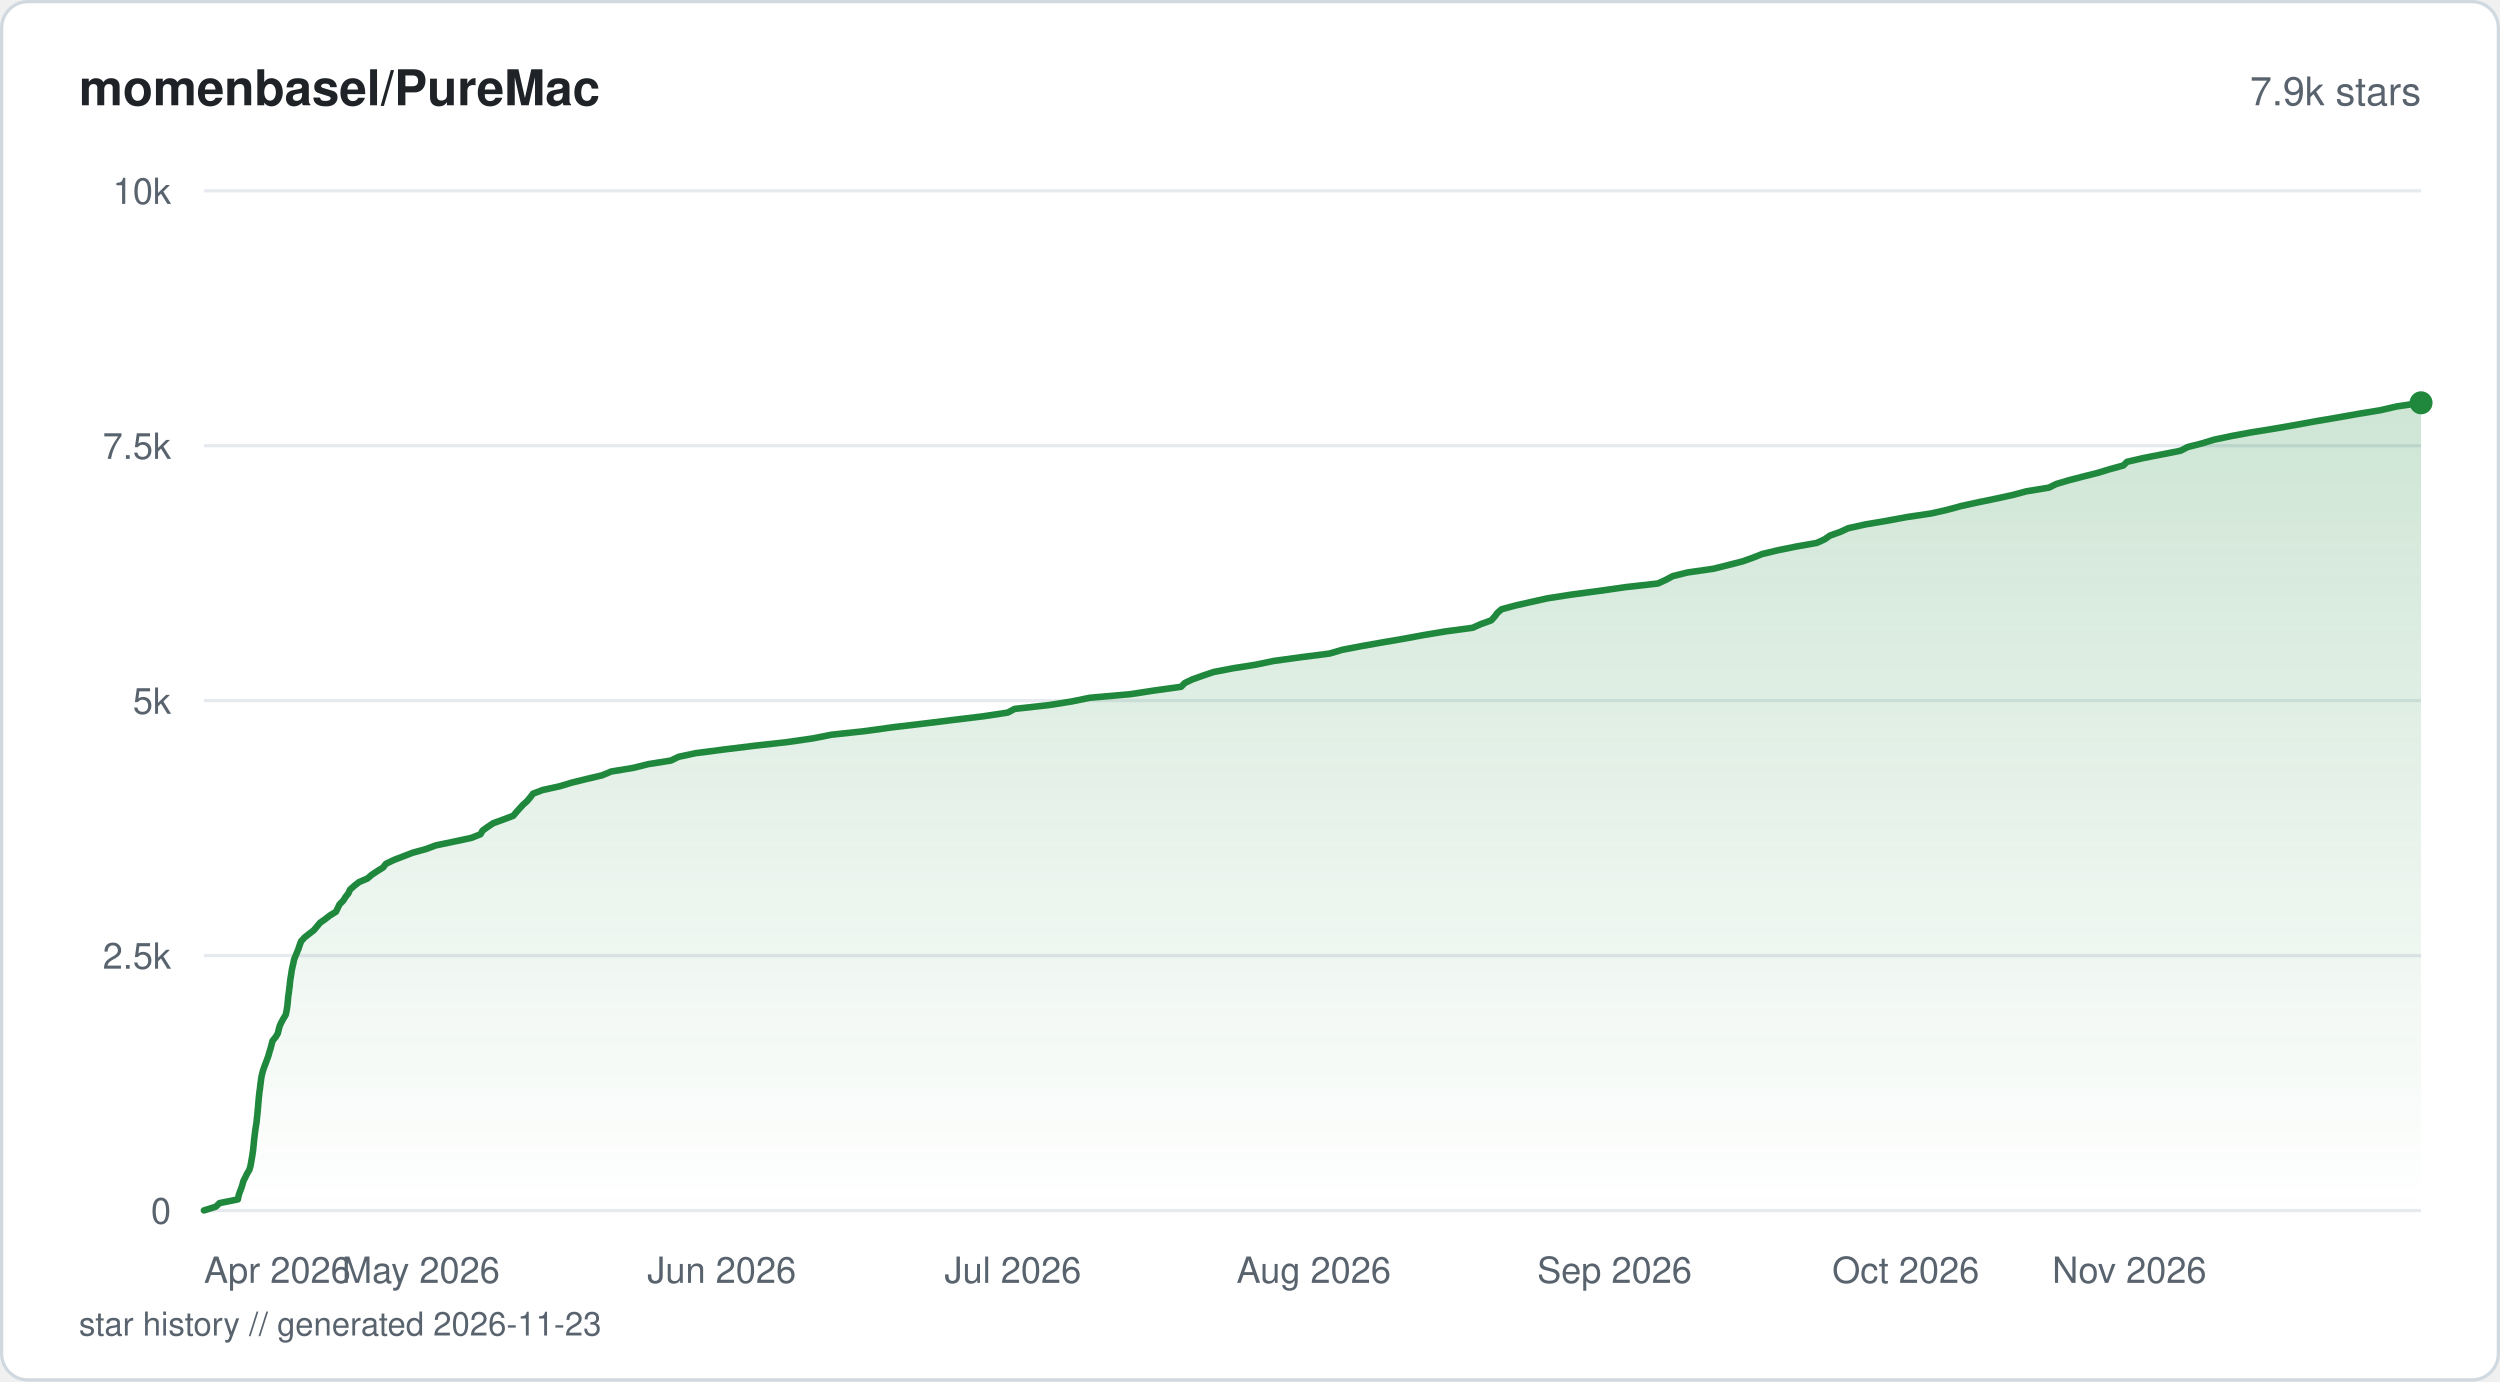
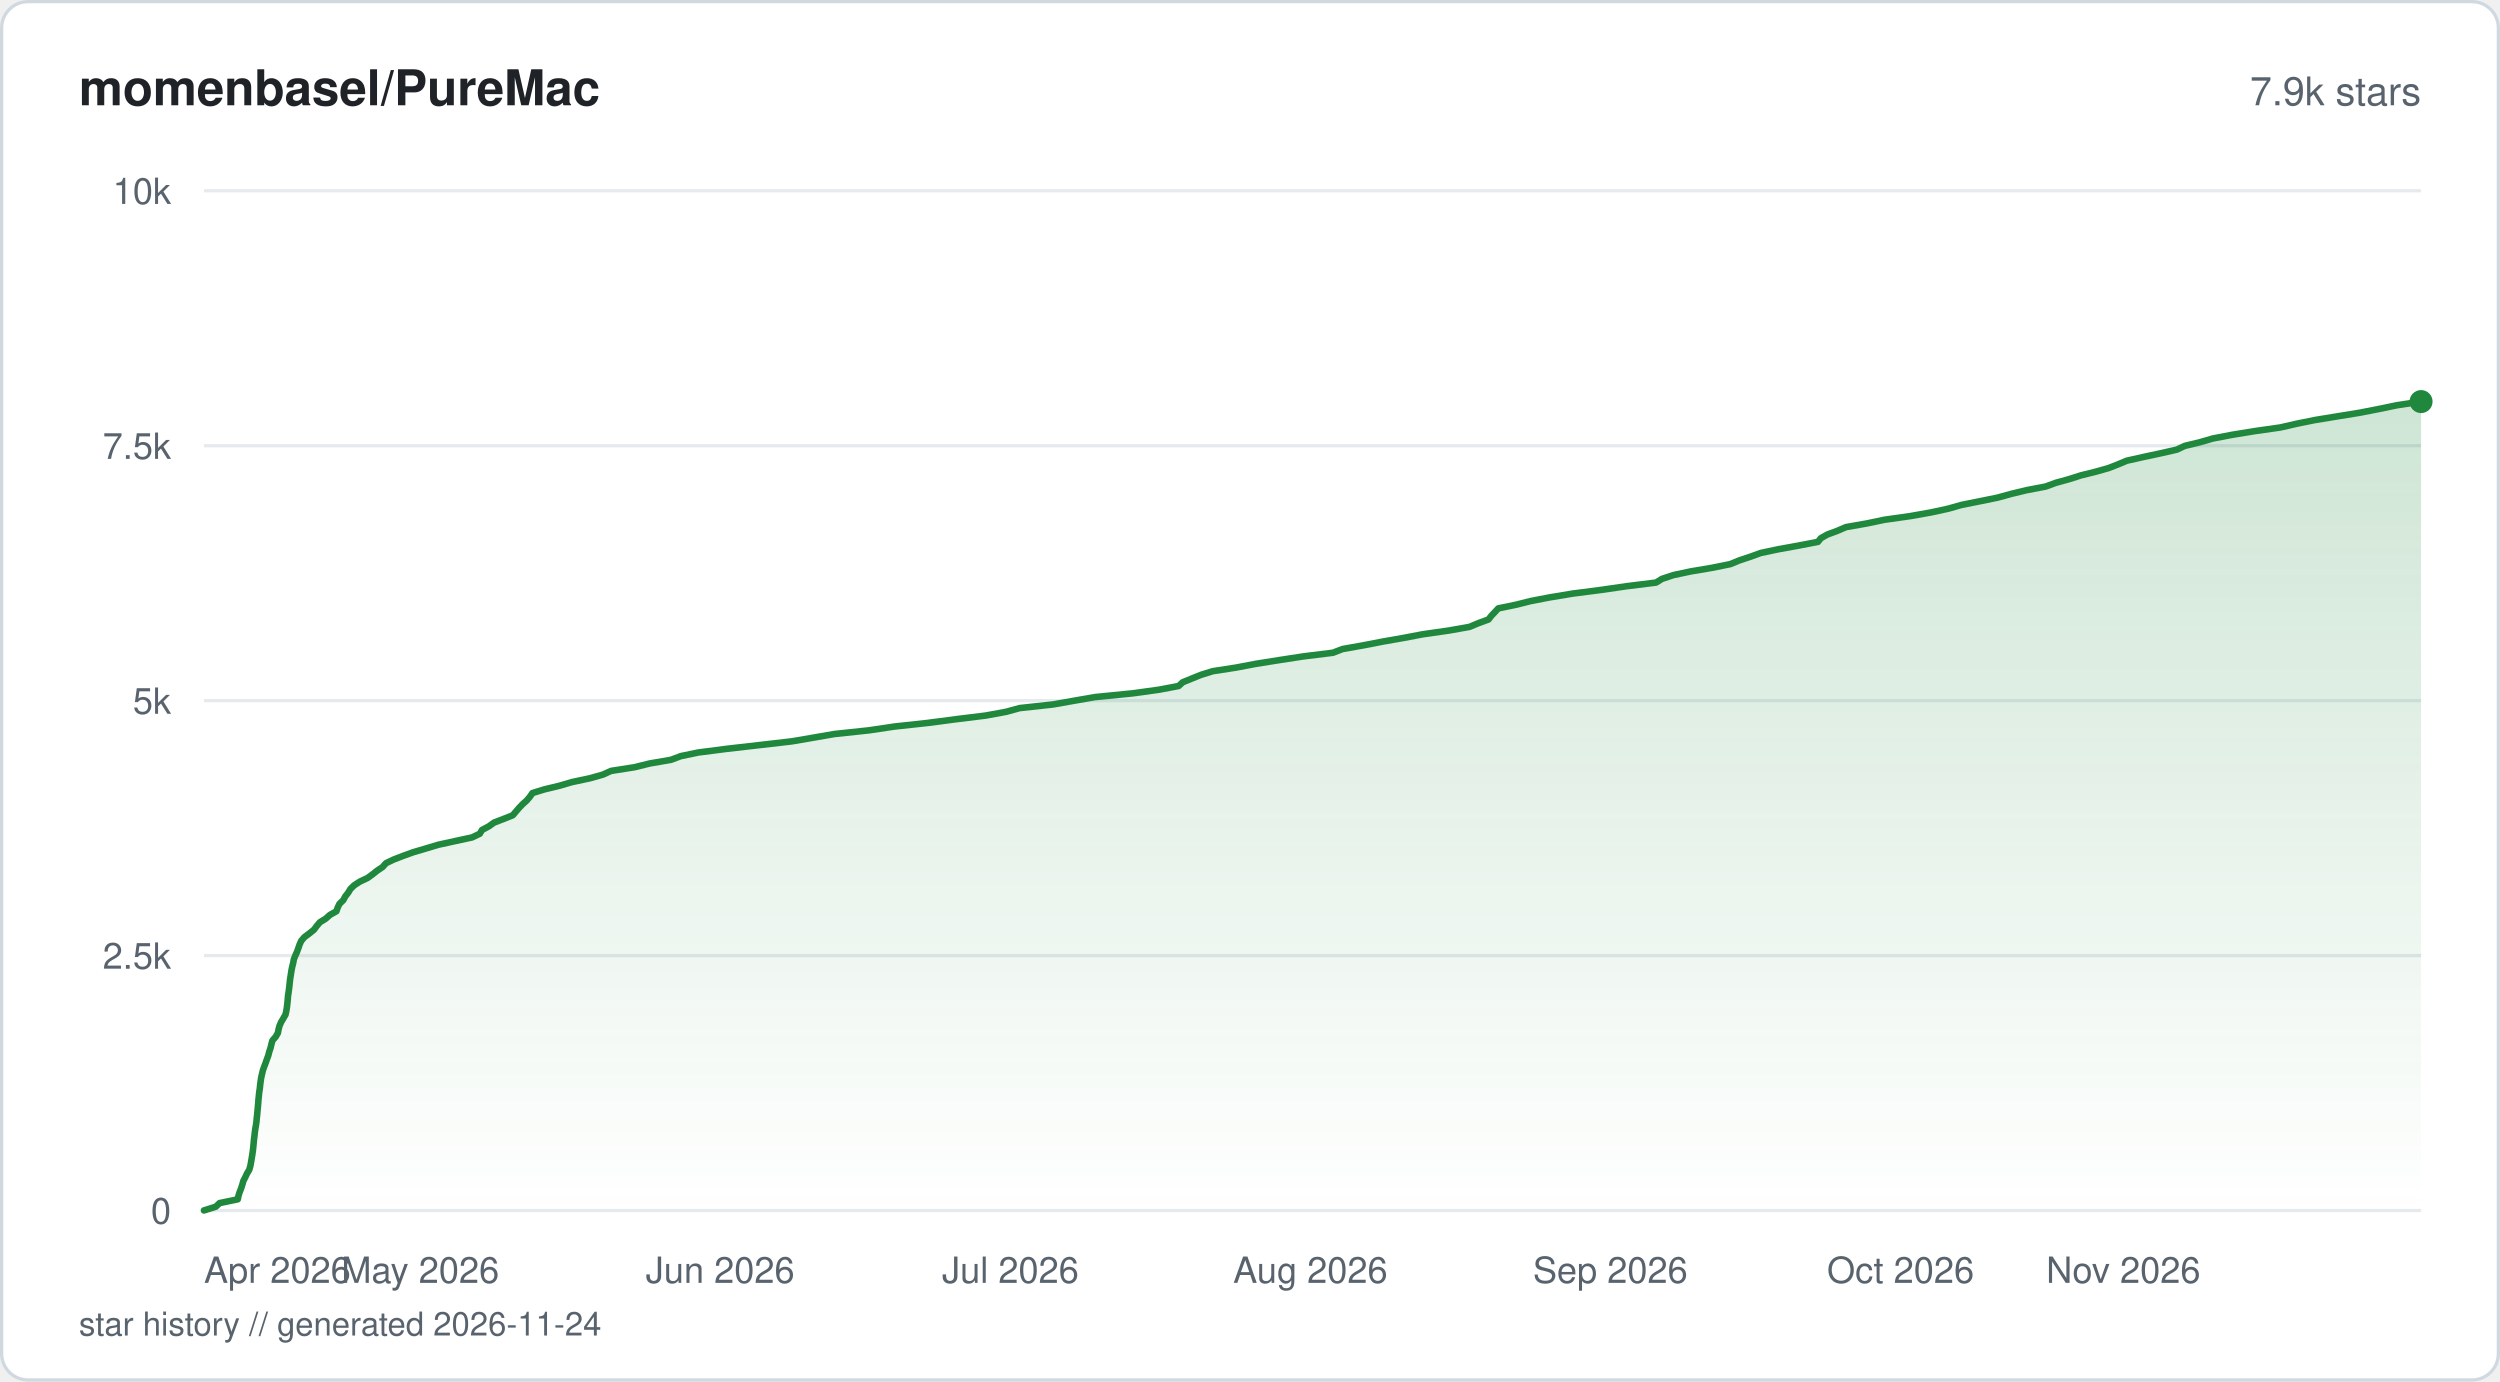
<svg xmlns="http://www.w3.org/2000/svg" viewBox="0 0 760 420" width="760" height="420" fill="none">
  <defs>
    <linearGradient id="fill-starhistorysvg" x1="0" y1="0" x2="0" y2="1">
      <stop offset="0%" stop-color="#1f883d" stop-opacity="0.22" />
      <stop offset="100%" stop-color="#1f883d" stop-opacity="0" />
    </linearGradient>
  </defs>
  <rect x="0.5" y="0.5" width="759" height="419" rx="8" fill="#ffffff" stroke="#d1d9e0" stroke-width="1" />
  <text x="24" y="32" fill="#1f2328" font-family="-apple-system, BlinkMacSystemFont, 'Segoe UI', Helvetica, Arial, sans-serif" font-size="15" font-weight="600">momenbasel/PureMac</text>
  <text x="736" y="32" fill="#59636e" font-family="-apple-system, BlinkMacSystemFont, 'Segoe UI', Helvetica, Arial, sans-serif" font-size="12" text-anchor="end">7.9k stars</text>
  <line x1="62" y1="368" x2="736" y2="368" stroke="#e6eaef" stroke-width="1" />
  <text x="52" y="372" fill="#59636e" font-family="-apple-system, BlinkMacSystemFont, 'Segoe UI', Helvetica, Arial, sans-serif" font-size="11" text-anchor="end">0</text>
  <line x1="62" y1="290.5" x2="736" y2="290.5" stroke="#e6eaef" stroke-width="1" />
  <text x="52" y="294.5" fill="#59636e" font-family="-apple-system, BlinkMacSystemFont, 'Segoe UI', Helvetica, Arial, sans-serif" font-size="11" text-anchor="end">2.5k</text>
  <line x1="62" y1="213" x2="736" y2="213" stroke="#e6eaef" stroke-width="1" />
  <text x="52" y="217" fill="#59636e" font-family="-apple-system, BlinkMacSystemFont, 'Segoe UI', Helvetica, Arial, sans-serif" font-size="11" text-anchor="end">5k</text>
  <line x1="62" y1="135.5" x2="736" y2="135.5" stroke="#e6eaef" stroke-width="1" />
  <text x="52" y="139.5" fill="#59636e" font-family="-apple-system, BlinkMacSystemFont, 'Segoe UI', Helvetica, Arial, sans-serif" font-size="11" text-anchor="end">7.5k</text>
  <line x1="62" y1="58" x2="736" y2="58" stroke="#e6eaef" stroke-width="1" />
  <text x="52" y="62" fill="#59636e" font-family="-apple-system, BlinkMacSystemFont, 'Segoe UI', Helvetica, Arial, sans-serif" font-size="11" text-anchor="end">10k</text>
-   <path d="M62 367.97 L65.59 366.85 L66.76 365.74 L72.31 364.62 L72.54 363.47 L72.9 362.36 L73.34 361.24 L73.7 360.13 L74 359.01 L74.58 357.89 L75.13 356.75 L75.81 355.63 L76.13 354.52 L76.34 353.4 L76.53 352.28 L76.72 351.17 L76.89 350.02 L77.02 348.9 L77.13 347.79 L77.23 346.67 L77.37 345.56 L77.49 344.44 L77.65 343.29 L77.83 342.18 L78 341.06 L78.1 339.95 L78.23 338.83 L78.33 337.71 L78.44 336.57 L78.53 335.45 L78.62 334.33 L78.73 333.22 L78.85 332.1 L79.02 330.99 L79.14 329.84 L79.3 328.72 L79.44 327.61 L79.68 326.49 L79.98 325.38 L80.36 324.26 L80.81 323.11 L81.22 322 L81.62 320.88 L81.92 319.76 L82.27 318.65 L82.56 317.53 L82.86 316.39 L83.79 315.27 L84.45 314.15 L84.72 313.04 L85.02 311.92 L85.52 310.81 L86.15 309.66 L86.84 308.54 L87.08 307.43 L87.28 306.31 L87.42 305.19 L87.52 304.08 L87.62 302.93 L87.79 301.82 L87.93 300.7 L88.07 299.58 L88.17 298.47 L88.33 297.35 L88.52 296.2 L88.68 295.09 L88.9 293.97 L89.17 292.86 L89.39 291.74 L89.83 290.62 L90.31 289.48 L90.76 288.36 L91.12 287.25 L91.55 286.13 L92.57 285.01 L93.96 283.9 L95.41 282.78 L96.37 281.63 L97.3 280.52 L98.88 279.4 L100.31 278.29 L102.13 277.17 L102.68 276.05 L103.22 274.91 L104.35 273.79 L105.03 272.68 L105.91 271.56 L106.41 270.44 L107.66 269.33 L109.11 268.18 L111.71 267.06 L113 265.95 L114.68 264.83 L116.45 263.72 L117.31 262.6 L119.7 261.45 L122.57 260.34 L125.47 259.22 L129.51 258.11 L132.52 256.99 L137.9 255.87 L143.25 254.73 L146.07 253.61 L146.71 252.49 L148.26 251.38 L149.93 250.26 L152.98 249.15 L156.03 248 L156.96 246.88 L157.97 245.77 L158.99 244.65 L160.24 243.54 L161.17 242.42 L162.05 241.27 L164.97 240.16 L170.11 239.04 L173.81 237.92 L178.31 236.81 L183.07 235.69 L185.76 234.55 L192.54 233.43 L197.01 232.31 L203.98 231.2 L206.25 230.08 L211.43 228.97 L220.3 227.82 L229.41 226.7 L239.35 225.59 L247.12 224.47 L252.8 223.35 L263.07 222.24 L271.34 221.09 L280.74 219.98 L289.76 218.86 L299 217.74 L306.33 216.63 L308.43 215.51 L318.76 214.36 L325.78 213.25 L331.23 212.13 L343.71 211.02 L351 209.9 L359.06 208.78 L360.17 207.64 L362.51 206.52 L365.63 205.41 L368.93 204.29 L374.76 203.17 L381.78 202.06 L387.15 200.94 L395.48 199.79 L404.2 198.68 L407.94 197.56 L413.7 196.45 L420.02 195.33 L426.54 194.21 L432.72 193.07 L439.41 191.95 L447.7 190.84 L450.19 189.72 L453.32 188.6 L454.34 187.49 L455.19 186.34 L456.46 185.22 L460.58 184.11 L465.47 182.99 L470.48 181.88 L477.68 180.76 L486.31 179.61 L494.07 178.5 L503.99 177.38 L506.43 176.27 L508.5 175.15 L513.02 174.03 L520.93 172.89 L525.4 171.77 L529.77 170.65 L532.88 169.54 L535.71 168.42 L540.32 167.31 L546 166.16 L552.32 165.04 L554.73 163.93 L556.32 162.81 L559.45 161.7 L561.86 160.58 L567.05 159.43 L573.57 158.32 L579.61 157.2 L587.15 156.08 L592.02 154.97 L596.11 153.85 L601.36 152.7 L606.75 151.59 L611.89 150.47 L616.03 149.36 L622.86 148.24 L625.12 147.13 L628.99 145.98 L633.31 144.86 L637.74 143.75 L641.38 142.63 L645.48 141.51 L646.6 140.4 L651.54 139.25 L657.23 138.14 L662.89 137.02 L665.05 135.9 L669.41 134.79 L673.06 133.67 L678.52 132.52 L684.54 131.41 L691.51 130.29 L697.85 129.18 L703.95 128.06 L710.55 126.94 L716.97 125.8 L723.76 124.68 L728.56 123.57 L736 122.45 L736 368 L62 368 Z" fill="url(#fill-starhistorysvg)" />
-   <path d="M62 367.97 L65.59 366.85 L66.76 365.74 L72.31 364.62 L72.54 363.47 L72.9 362.36 L73.34 361.24 L73.7 360.13 L74 359.01 L74.58 357.89 L75.13 356.75 L75.81 355.63 L76.13 354.52 L76.34 353.4 L76.53 352.28 L76.72 351.17 L76.89 350.02 L77.02 348.9 L77.13 347.79 L77.23 346.67 L77.37 345.56 L77.49 344.44 L77.65 343.29 L77.83 342.18 L78 341.06 L78.1 339.95 L78.23 338.83 L78.33 337.71 L78.44 336.57 L78.53 335.45 L78.62 334.33 L78.73 333.22 L78.85 332.1 L79.02 330.99 L79.14 329.84 L79.3 328.72 L79.44 327.61 L79.68 326.49 L79.98 325.38 L80.36 324.26 L80.81 323.11 L81.22 322 L81.62 320.88 L81.92 319.76 L82.27 318.65 L82.56 317.53 L82.86 316.39 L83.79 315.27 L84.45 314.15 L84.72 313.04 L85.02 311.92 L85.52 310.81 L86.15 309.66 L86.84 308.54 L87.08 307.43 L87.28 306.31 L87.42 305.19 L87.52 304.08 L87.62 302.93 L87.79 301.82 L87.93 300.7 L88.07 299.58 L88.17 298.47 L88.33 297.35 L88.52 296.2 L88.68 295.09 L88.9 293.97 L89.17 292.86 L89.39 291.74 L89.83 290.62 L90.31 289.48 L90.76 288.36 L91.12 287.25 L91.55 286.13 L92.57 285.01 L93.96 283.9 L95.41 282.78 L96.37 281.63 L97.3 280.52 L98.88 279.4 L100.31 278.29 L102.13 277.17 L102.68 276.05 L103.22 274.91 L104.35 273.79 L105.03 272.68 L105.91 271.56 L106.41 270.44 L107.66 269.33 L109.11 268.18 L111.71 267.06 L113 265.95 L114.68 264.83 L116.45 263.72 L117.31 262.6 L119.7 261.45 L122.57 260.34 L125.47 259.22 L129.51 258.11 L132.52 256.99 L137.9 255.87 L143.25 254.73 L146.07 253.61 L146.71 252.49 L148.26 251.38 L149.93 250.26 L152.98 249.15 L156.03 248 L156.96 246.88 L157.97 245.77 L158.99 244.65 L160.24 243.54 L161.17 242.42 L162.05 241.27 L164.97 240.16 L170.11 239.04 L173.81 237.92 L178.31 236.81 L183.07 235.69 L185.76 234.55 L192.54 233.43 L197.01 232.31 L203.98 231.2 L206.25 230.08 L211.43 228.97 L220.3 227.82 L229.41 226.7 L239.35 225.59 L247.12 224.47 L252.8 223.35 L263.07 222.24 L271.34 221.09 L280.74 219.98 L289.76 218.86 L299 217.74 L306.33 216.63 L308.43 215.51 L318.76 214.36 L325.78 213.25 L331.23 212.13 L343.71 211.02 L351 209.9 L359.06 208.78 L360.17 207.64 L362.51 206.52 L365.63 205.41 L368.93 204.29 L374.76 203.17 L381.78 202.06 L387.15 200.94 L395.48 199.79 L404.2 198.68 L407.94 197.56 L413.7 196.45 L420.02 195.33 L426.54 194.21 L432.72 193.07 L439.41 191.95 L447.7 190.84 L450.19 189.72 L453.32 188.6 L454.34 187.49 L455.19 186.34 L456.46 185.22 L460.58 184.11 L465.47 182.99 L470.48 181.88 L477.68 180.76 L486.31 179.61 L494.07 178.5 L503.99 177.38 L506.43 176.27 L508.5 175.15 L513.02 174.03 L520.93 172.89 L525.4 171.77 L529.77 170.65 L532.88 169.54 L535.71 168.42 L540.32 167.31 L546 166.16 L552.32 165.04 L554.73 163.93 L556.32 162.81 L559.45 161.7 L561.86 160.58 L567.05 159.43 L573.57 158.32 L579.61 157.2 L587.15 156.08 L592.02 154.97 L596.11 153.85 L601.36 152.7 L606.75 151.59 L611.89 150.47 L616.03 149.36 L622.86 148.24 L625.12 147.13 L628.99 145.98 L633.31 144.86 L637.74 143.75 L641.38 142.63 L645.48 141.51 L646.6 140.4 L651.54 139.25 L657.23 138.14 L662.89 137.02 L665.05 135.9 L669.41 134.79 L673.06 133.67 L678.52 132.52 L684.54 131.41 L691.51 130.29 L697.85 129.18 L703.95 128.06 L710.55 126.94 L716.97 125.8 L723.76 124.68 L728.56 123.57 L736 122.45" stroke="#1f883d" stroke-width="2" stroke-linejoin="round" stroke-linecap="round" fill="none" />
-   <circle cx="736" cy="122.45" r="3.5" fill="#1f883d" />
+   <path d="M62 367.97 L65.58 366.85 L66.75 365.74 L72.28 364.59 L72.51 363.47 L72.87 362.36 L73.31 361.24 L73.67 360.1 L73.99 358.98 L74.57 357.86 L75.09 356.75 L75.77 355.63 L76.1 354.48 L76.31 353.37 L76.49 352.25 L76.68 351.14 L76.85 349.99 L76.98 348.87 L77.09 347.76 L77.18 346.64 L77.33 345.53 L77.45 344.38 L77.6 343.26 L77.79 342.15 L77.96 341.03 L78.05 339.91 L78.19 338.77 L78.28 337.65 L78.39 336.54 L78.49 335.42 L78.57 334.27 L78.69 333.16 L78.8 332.04 L78.98 330.92 L79.09 329.81 L79.24 328.66 L79.41 327.55 L79.67 326.43 L79.94 325.31 L80.35 324.17 L80.78 323.05 L81.17 321.93 L81.58 320.82 L81.86 319.7 L82.25 318.56 L82.51 317.44 L82.81 316.32 L83.79 315.21 L84.47 314.06 L84.68 312.94 L84.98 311.83 L85.47 310.71 L86.13 309.6 L86.79 308.45 L87.04 307.33 L87.22 306.22 L87.35 305.1 L87.46 303.99 L87.55 302.84 L87.72 301.72 L87.87 300.61 L88 299.49 L88.11 298.34 L88.26 297.23 L88.44 296.11 L88.61 295 L88.84 293.88 L89.13 292.73 L89.33 291.62 L89.78 290.5 L90.28 289.38 L90.7 288.24 L91.08 287.12 L91.58 286.01 L92.54 284.89 L94.04 283.77 L95.45 282.63 L96.28 281.51 L97.22 280.39 L99.01 279.28 L100.3 278.13 L102.27 277.02 L102.66 275.9 L103.19 274.78 L104.34 273.67 L104.95 272.52 L105.84 271.4 L106.5 270.29 L107.62 269.17 L109.38 268.02 L111.73 266.91 L113.27 265.79 L114.66 264.68 L116.33 263.56 L117.34 262.41 L119.67 261.3 L122.57 260.18 L125.65 259.07 L129.44 257.95 L133.28 256.8 L138.36 255.69 L143.52 254.57 L145.84 253.46 L146.53 252.31 L148.64 251.19 L150.17 250.08 L153.07 248.96 L155.89 247.84 L156.85 246.7 L157.81 245.58 L158.89 244.46 L160.13 243.35 L161.1 242.2 L161.87 241.09 L165.5 239.97 L170.14 238.85 L173.93 237.74 L179.35 236.59 L183.29 235.48 L185.74 234.36 L192.88 233.24 L197.49 232.1 L203.99 230.98 L206.97 229.86 L212.33 228.75 L221.04 227.63 L231.02 226.49 L240.72 225.37 L247.25 224.25 L253.66 223.14 L264.16 222.02 L271.89 220.87 L282.1 219.76 L290.66 218.64 L299.65 217.53 L305.9 216.38 L309.97 215.26 L320.14 214.15 L326.48 213.03 L332.82 211.92 L344.39 210.77 L352.46 209.65 L358.32 208.54 L359.52 207.42 L362.33 206.27 L365.08 205.16 L368.69 204.04 L375.86 202.93 L381.74 201.81 L388.96 200.66 L396.2 199.55 L405.24 198.43 L408.11 197.31 L414.53 196.17 L420.3 195.05 L426.62 193.94 L432.5 192.82 L440.35 191.7 L446.77 190.56 L449.43 189.44 L452.5 188.32 L453.36 187.21 L454.46 186.06 L455.48 184.95 L460.9 183.83 L465.38 182.71 L471.16 181.6 L478.08 180.45 L486.77 179.33 L494.41 178.22 L503.45 177.1 L505.21 175.99 L508.66 174.84 L513.92 173.72 L520.48 172.61 L526.02 171.49 L528.82 170.34 L532.17 169.23 L535.24 168.11 L540.48 167 L546.66 165.88 L552.65 164.73 L553.53 163.62 L555.51 162.5 L558.51 161.39 L561.19 160.24 L567.55 159.12 L572.86 158.01 L580.77 156.89 L587.06 155.77 L592.3 154.63 L596.24 153.51 L601.77 152.4 L607.27 151.28 L611.46 150.13 L616.04 149.02 L621.91 147.9 L624.95 146.78 L628.98 145.67 L632.59 144.52 L637.06 143.41 L641.02 142.29 L643.88 141.17 L646.53 140.06 L651.66 138.91 L656.9 137.79 L661.76 136.68 L664.14 135.56 L668.85 134.42 L672.71 133.3 L678.57 132.18 L685.35 131.07 L693.21 129.95 L698.25 128.8 L703.73 127.69 L710.59 126.57 L717.4 125.46 L723.3 124.31 L728.7 123.19 L736 122.08 L736 368 L62 368 Z" fill="url(#fill-starhistorysvg)" />
+   <path d="M62 367.97 L65.58 366.85 L66.75 365.74 L72.28 364.59 L72.51 363.47 L72.87 362.36 L73.31 361.24 L73.67 360.1 L73.99 358.98 L74.57 357.86 L75.09 356.75 L75.77 355.63 L76.1 354.48 L76.31 353.37 L76.49 352.25 L76.68 351.14 L76.85 349.99 L76.98 348.87 L77.09 347.76 L77.18 346.64 L77.33 345.53 L77.45 344.38 L77.6 343.26 L77.79 342.15 L77.96 341.03 L78.05 339.91 L78.19 338.77 L78.28 337.65 L78.39 336.54 L78.49 335.42 L78.57 334.27 L78.69 333.16 L78.8 332.04 L78.98 330.92 L79.09 329.81 L79.24 328.66 L79.41 327.55 L79.67 326.43 L79.94 325.31 L80.35 324.17 L80.78 323.05 L81.17 321.93 L81.58 320.82 L81.86 319.7 L82.25 318.56 L82.51 317.44 L82.81 316.32 L83.79 315.21 L84.47 314.06 L84.68 312.94 L84.98 311.83 L85.47 310.71 L86.13 309.6 L86.79 308.45 L87.04 307.33 L87.22 306.22 L87.35 305.1 L87.46 303.99 L87.55 302.84 L87.72 301.72 L87.87 300.61 L88 299.49 L88.11 298.34 L88.26 297.23 L88.44 296.11 L88.61 295 L88.84 293.88 L89.13 292.73 L89.33 291.62 L89.78 290.5 L90.28 289.38 L90.7 288.24 L91.08 287.12 L91.58 286.01 L92.54 284.89 L94.04 283.77 L95.45 282.63 L96.28 281.51 L97.22 280.39 L99.01 279.28 L100.3 278.13 L102.27 277.02 L102.66 275.9 L103.19 274.78 L104.34 273.67 L104.95 272.52 L105.84 271.4 L106.5 270.29 L107.62 269.17 L109.38 268.02 L111.73 266.91 L113.27 265.79 L114.66 264.68 L116.33 263.56 L117.34 262.41 L119.67 261.3 L122.57 260.18 L125.65 259.07 L129.44 257.95 L133.28 256.8 L138.36 255.69 L143.52 254.57 L145.84 253.46 L146.53 252.31 L148.64 251.19 L150.17 250.08 L153.07 248.96 L155.89 247.84 L156.85 246.7 L157.81 245.58 L158.89 244.46 L160.13 243.35 L161.1 242.2 L161.87 241.09 L165.5 239.97 L170.14 238.85 L173.93 237.74 L179.35 236.59 L183.29 235.48 L185.74 234.36 L192.88 233.24 L197.49 232.1 L203.99 230.98 L206.97 229.86 L212.33 228.75 L221.04 227.63 L231.02 226.49 L240.72 225.37 L247.25 224.25 L253.66 223.14 L264.16 222.02 L271.89 220.87 L282.1 219.76 L290.66 218.64 L299.65 217.53 L305.9 216.38 L309.97 215.26 L320.14 214.15 L326.48 213.03 L332.82 211.92 L344.39 210.77 L352.46 209.65 L358.32 208.54 L359.52 207.42 L362.33 206.27 L365.08 205.16 L368.69 204.04 L375.86 202.93 L381.74 201.81 L388.96 200.66 L396.2 199.55 L405.24 198.43 L408.11 197.31 L414.53 196.17 L420.3 195.05 L426.62 193.94 L432.5 192.82 L440.35 191.7 L446.77 190.56 L449.43 189.44 L452.5 188.32 L453.36 187.21 L454.46 186.06 L455.48 184.95 L460.9 183.83 L465.38 182.71 L471.16 181.6 L478.08 180.45 L486.77 179.33 L494.41 178.22 L503.45 177.1 L505.21 175.99 L508.66 174.84 L513.92 173.72 L520.48 172.61 L526.02 171.49 L528.82 170.34 L532.17 169.23 L535.24 168.11 L540.48 167 L546.66 165.88 L552.65 164.73 L553.53 163.62 L555.51 162.5 L558.51 161.39 L561.19 160.24 L567.55 159.12 L572.86 158.01 L580.77 156.89 L587.06 155.77 L592.3 154.63 L596.24 153.51 L601.77 152.4 L607.27 151.28 L611.46 150.13 L616.04 149.02 L621.91 147.9 L624.95 146.78 L628.98 145.67 L632.59 144.52 L637.06 143.41 L641.02 142.29 L643.88 141.17 L646.53 140.06 L651.66 138.91 L656.9 137.79 L661.76 136.68 L664.14 135.56 L668.85 134.42 L672.71 133.3 L678.57 132.18 L685.35 131.07 L693.21 129.95 L698.25 128.8 L703.73 127.69 L710.59 126.57 L717.4 125.46 L723.3 124.31 L728.7 123.19 L736 122.08" stroke="#1f883d" stroke-width="2" stroke-linejoin="round" stroke-linecap="round" fill="none" />
+   <circle cx="736" cy="122.08" r="3.5" fill="#1f883d" />
  <text x="62" y="390" fill="#59636e" font-family="-apple-system, BlinkMacSystemFont, 'Segoe UI', Helvetica, Arial, sans-serif" font-size="11" text-anchor="start">Apr 2026</text>
-   <text x="127.95" y="390" fill="#59636e" font-family="-apple-system, BlinkMacSystemFont, 'Segoe UI', Helvetica, Arial, sans-serif" font-size="11" text-anchor="middle">May 2026</text>
-   <text x="219.4" y="390" fill="#59636e" font-family="-apple-system, BlinkMacSystemFont, 'Segoe UI', Helvetica, Arial, sans-serif" font-size="11" text-anchor="middle">Jun 2026</text>
-   <text x="307.91" y="390" fill="#59636e" font-family="-apple-system, BlinkMacSystemFont, 'Segoe UI', Helvetica, Arial, sans-serif" font-size="11" text-anchor="middle">Jul 2026</text>
-   <text x="399.37" y="390" fill="#59636e" font-family="-apple-system, BlinkMacSystemFont, 'Segoe UI', Helvetica, Arial, sans-serif" font-size="11" text-anchor="middle">Aug 2026</text>
-   <text x="490.82" y="390" fill="#59636e" font-family="-apple-system, BlinkMacSystemFont, 'Segoe UI', Helvetica, Arial, sans-serif" font-size="11" text-anchor="middle">Sep 2026</text>
-   <text x="579.33" y="390" fill="#59636e" font-family="-apple-system, BlinkMacSystemFont, 'Segoe UI', Helvetica, Arial, sans-serif" font-size="11" text-anchor="middle">Oct 2026</text>
-   <text x="670.78" y="390" fill="#59636e" font-family="-apple-system, BlinkMacSystemFont, 'Segoe UI', Helvetica, Arial, sans-serif" font-size="11" text-anchor="end">Nov 2026</text>
-   <text x="24" y="406" fill="#59636e" font-family="-apple-system, BlinkMacSystemFont, 'Segoe UI', Helvetica, Arial, sans-serif" font-size="10">star history // generated 2026-11-23</text>
+   <text x="127.75" y="390" fill="#59636e" font-family="-apple-system, BlinkMacSystemFont, 'Segoe UI', Helvetica, Arial, sans-serif" font-size="11" text-anchor="middle">May 2026</text>
+   <text x="218.93" y="390" fill="#59636e" font-family="-apple-system, BlinkMacSystemFont, 'Segoe UI', Helvetica, Arial, sans-serif" font-size="11" text-anchor="middle">Jun 2026</text>
+   <text x="307.17" y="390" fill="#59636e" font-family="-apple-system, BlinkMacSystemFont, 'Segoe UI', Helvetica, Arial, sans-serif" font-size="11" text-anchor="middle">Jul 2026</text>
+   <text x="398.35" y="390" fill="#59636e" font-family="-apple-system, BlinkMacSystemFont, 'Segoe UI', Helvetica, Arial, sans-serif" font-size="11" text-anchor="middle">Aug 2026</text>
+   <text x="489.53" y="390" fill="#59636e" font-family="-apple-system, BlinkMacSystemFont, 'Segoe UI', Helvetica, Arial, sans-serif" font-size="11" text-anchor="middle">Sep 2026</text>
+   <text x="577.77" y="390" fill="#59636e" font-family="-apple-system, BlinkMacSystemFont, 'Segoe UI', Helvetica, Arial, sans-serif" font-size="11" text-anchor="middle">Oct 2026</text>
+   <text x="668.95" y="390" fill="#59636e" font-family="-apple-system, BlinkMacSystemFont, 'Segoe UI', Helvetica, Arial, sans-serif" font-size="11" text-anchor="end">Nov 2026</text>
+   <text x="24" y="406" fill="#59636e" font-family="-apple-system, BlinkMacSystemFont, 'Segoe UI', Helvetica, Arial, sans-serif" font-size="10">star history // generated 2026-11-24</text>
</svg>
